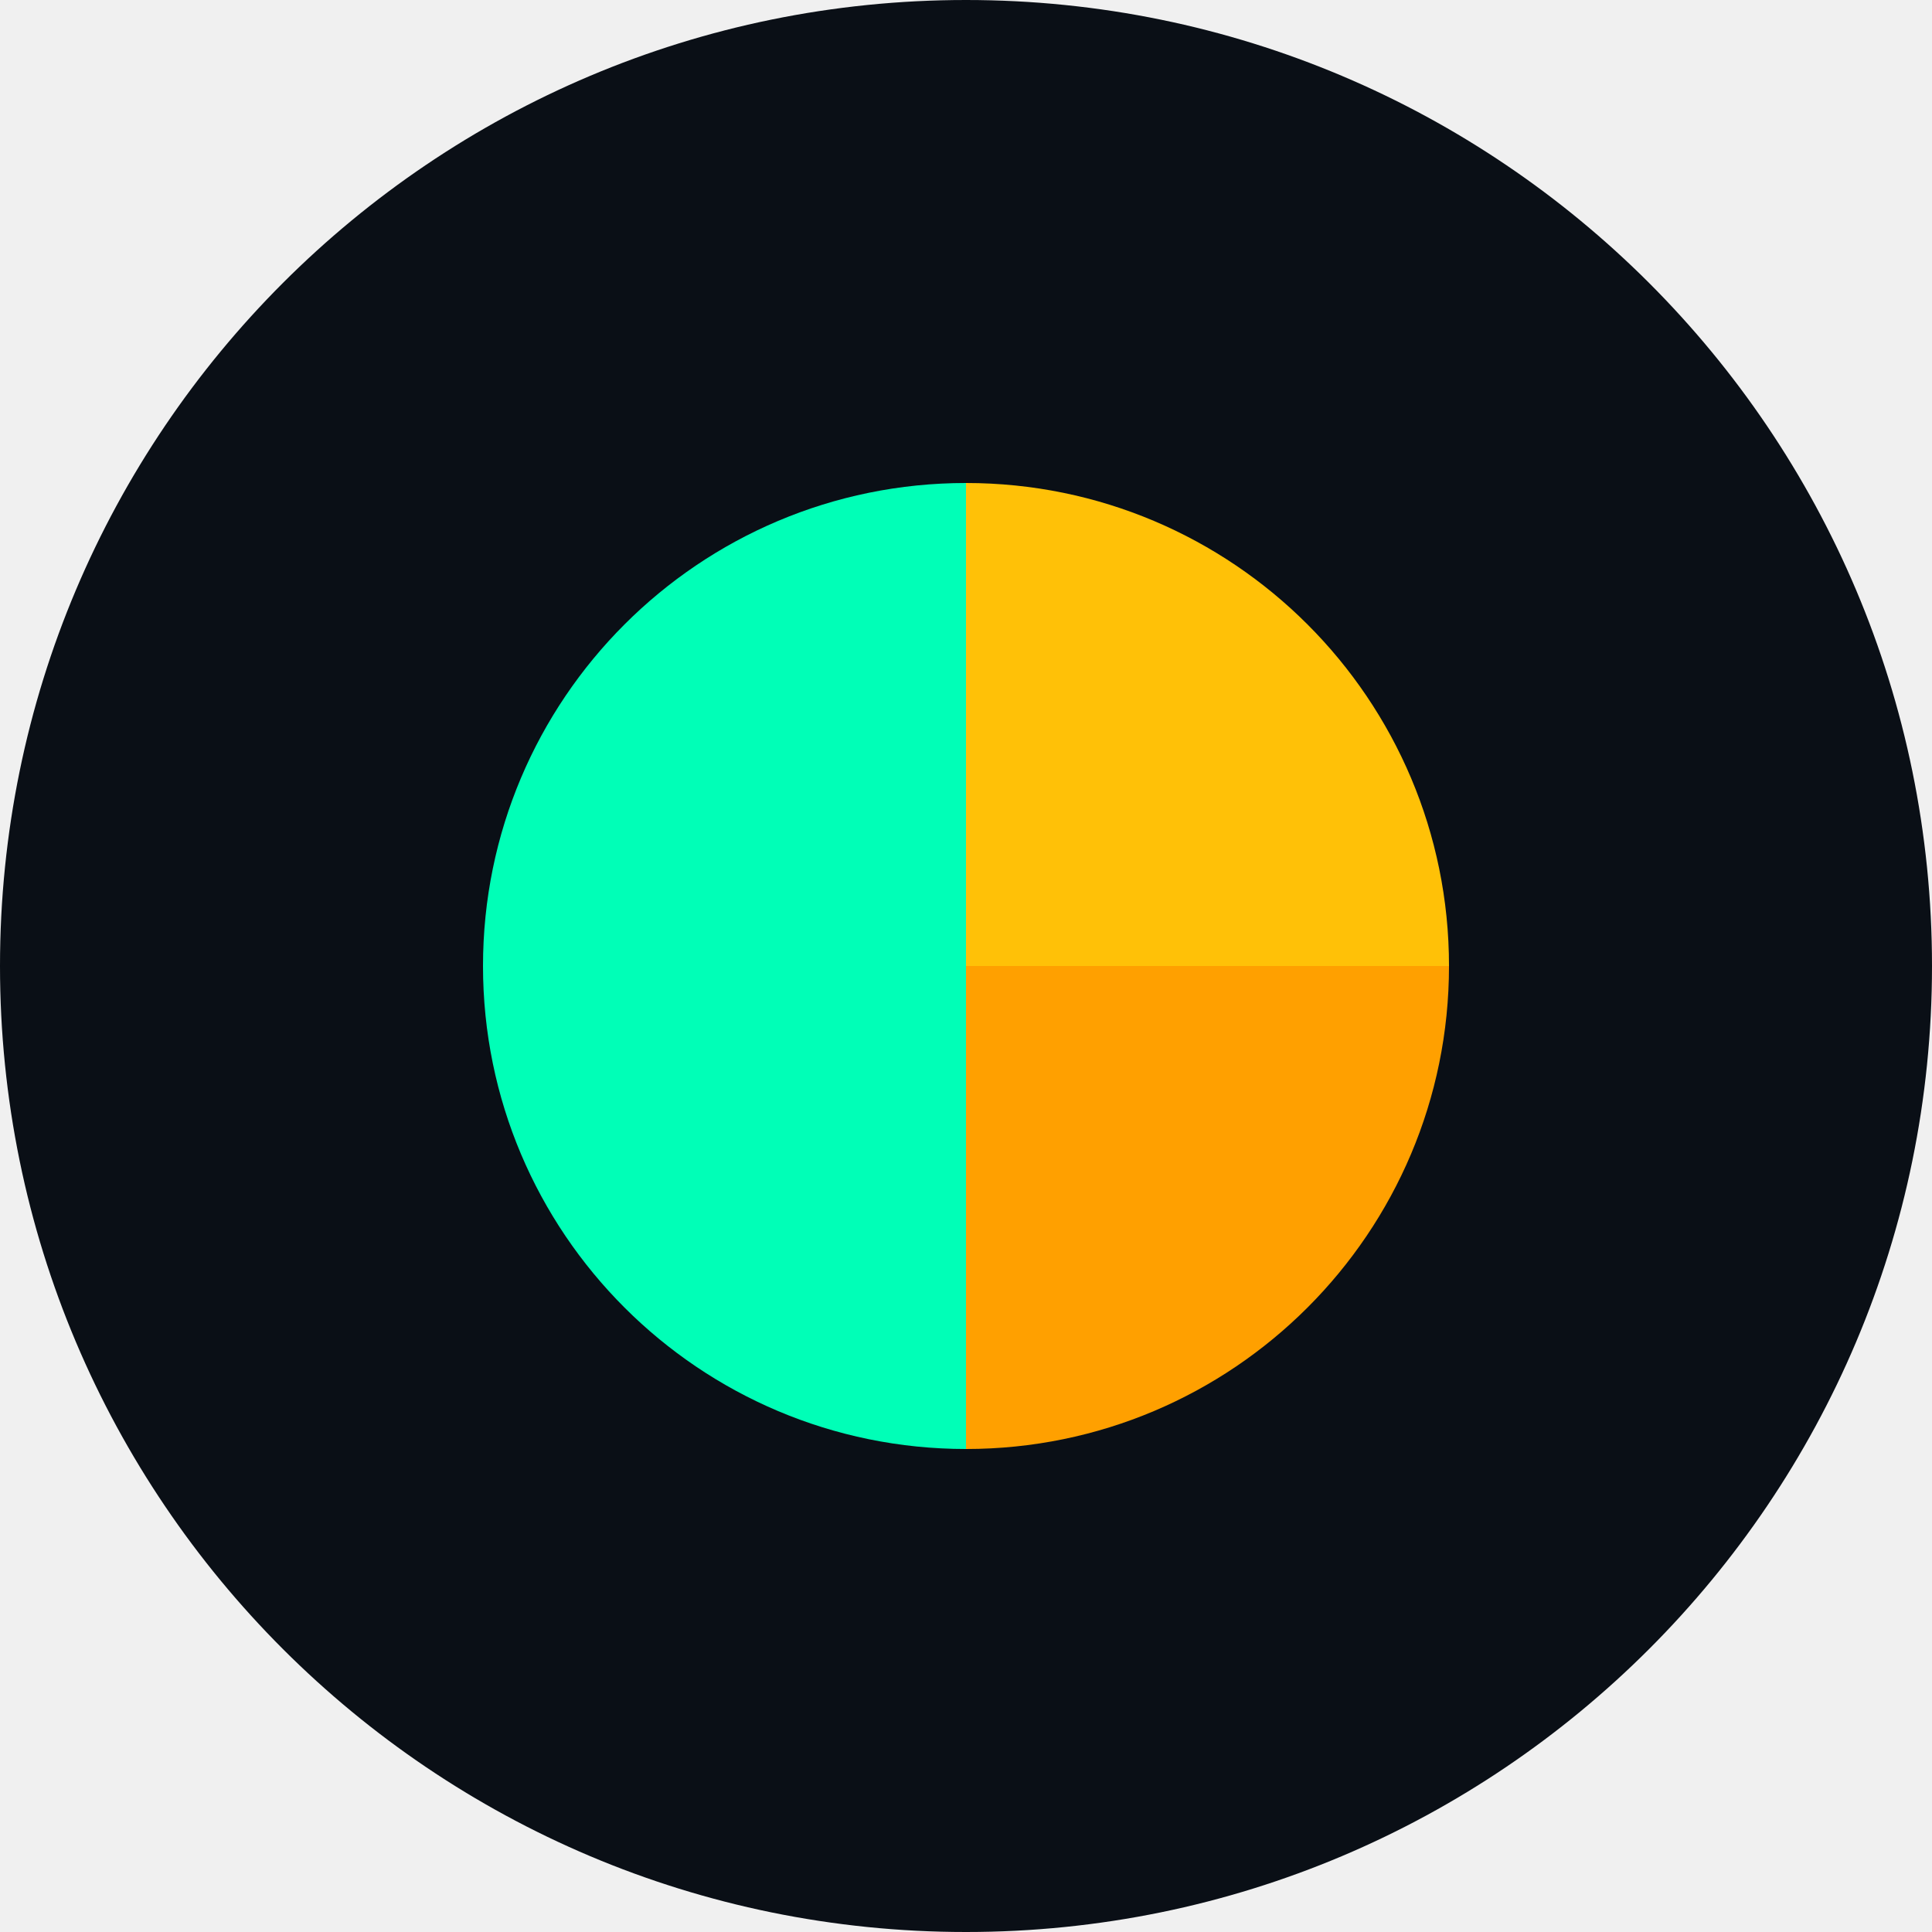
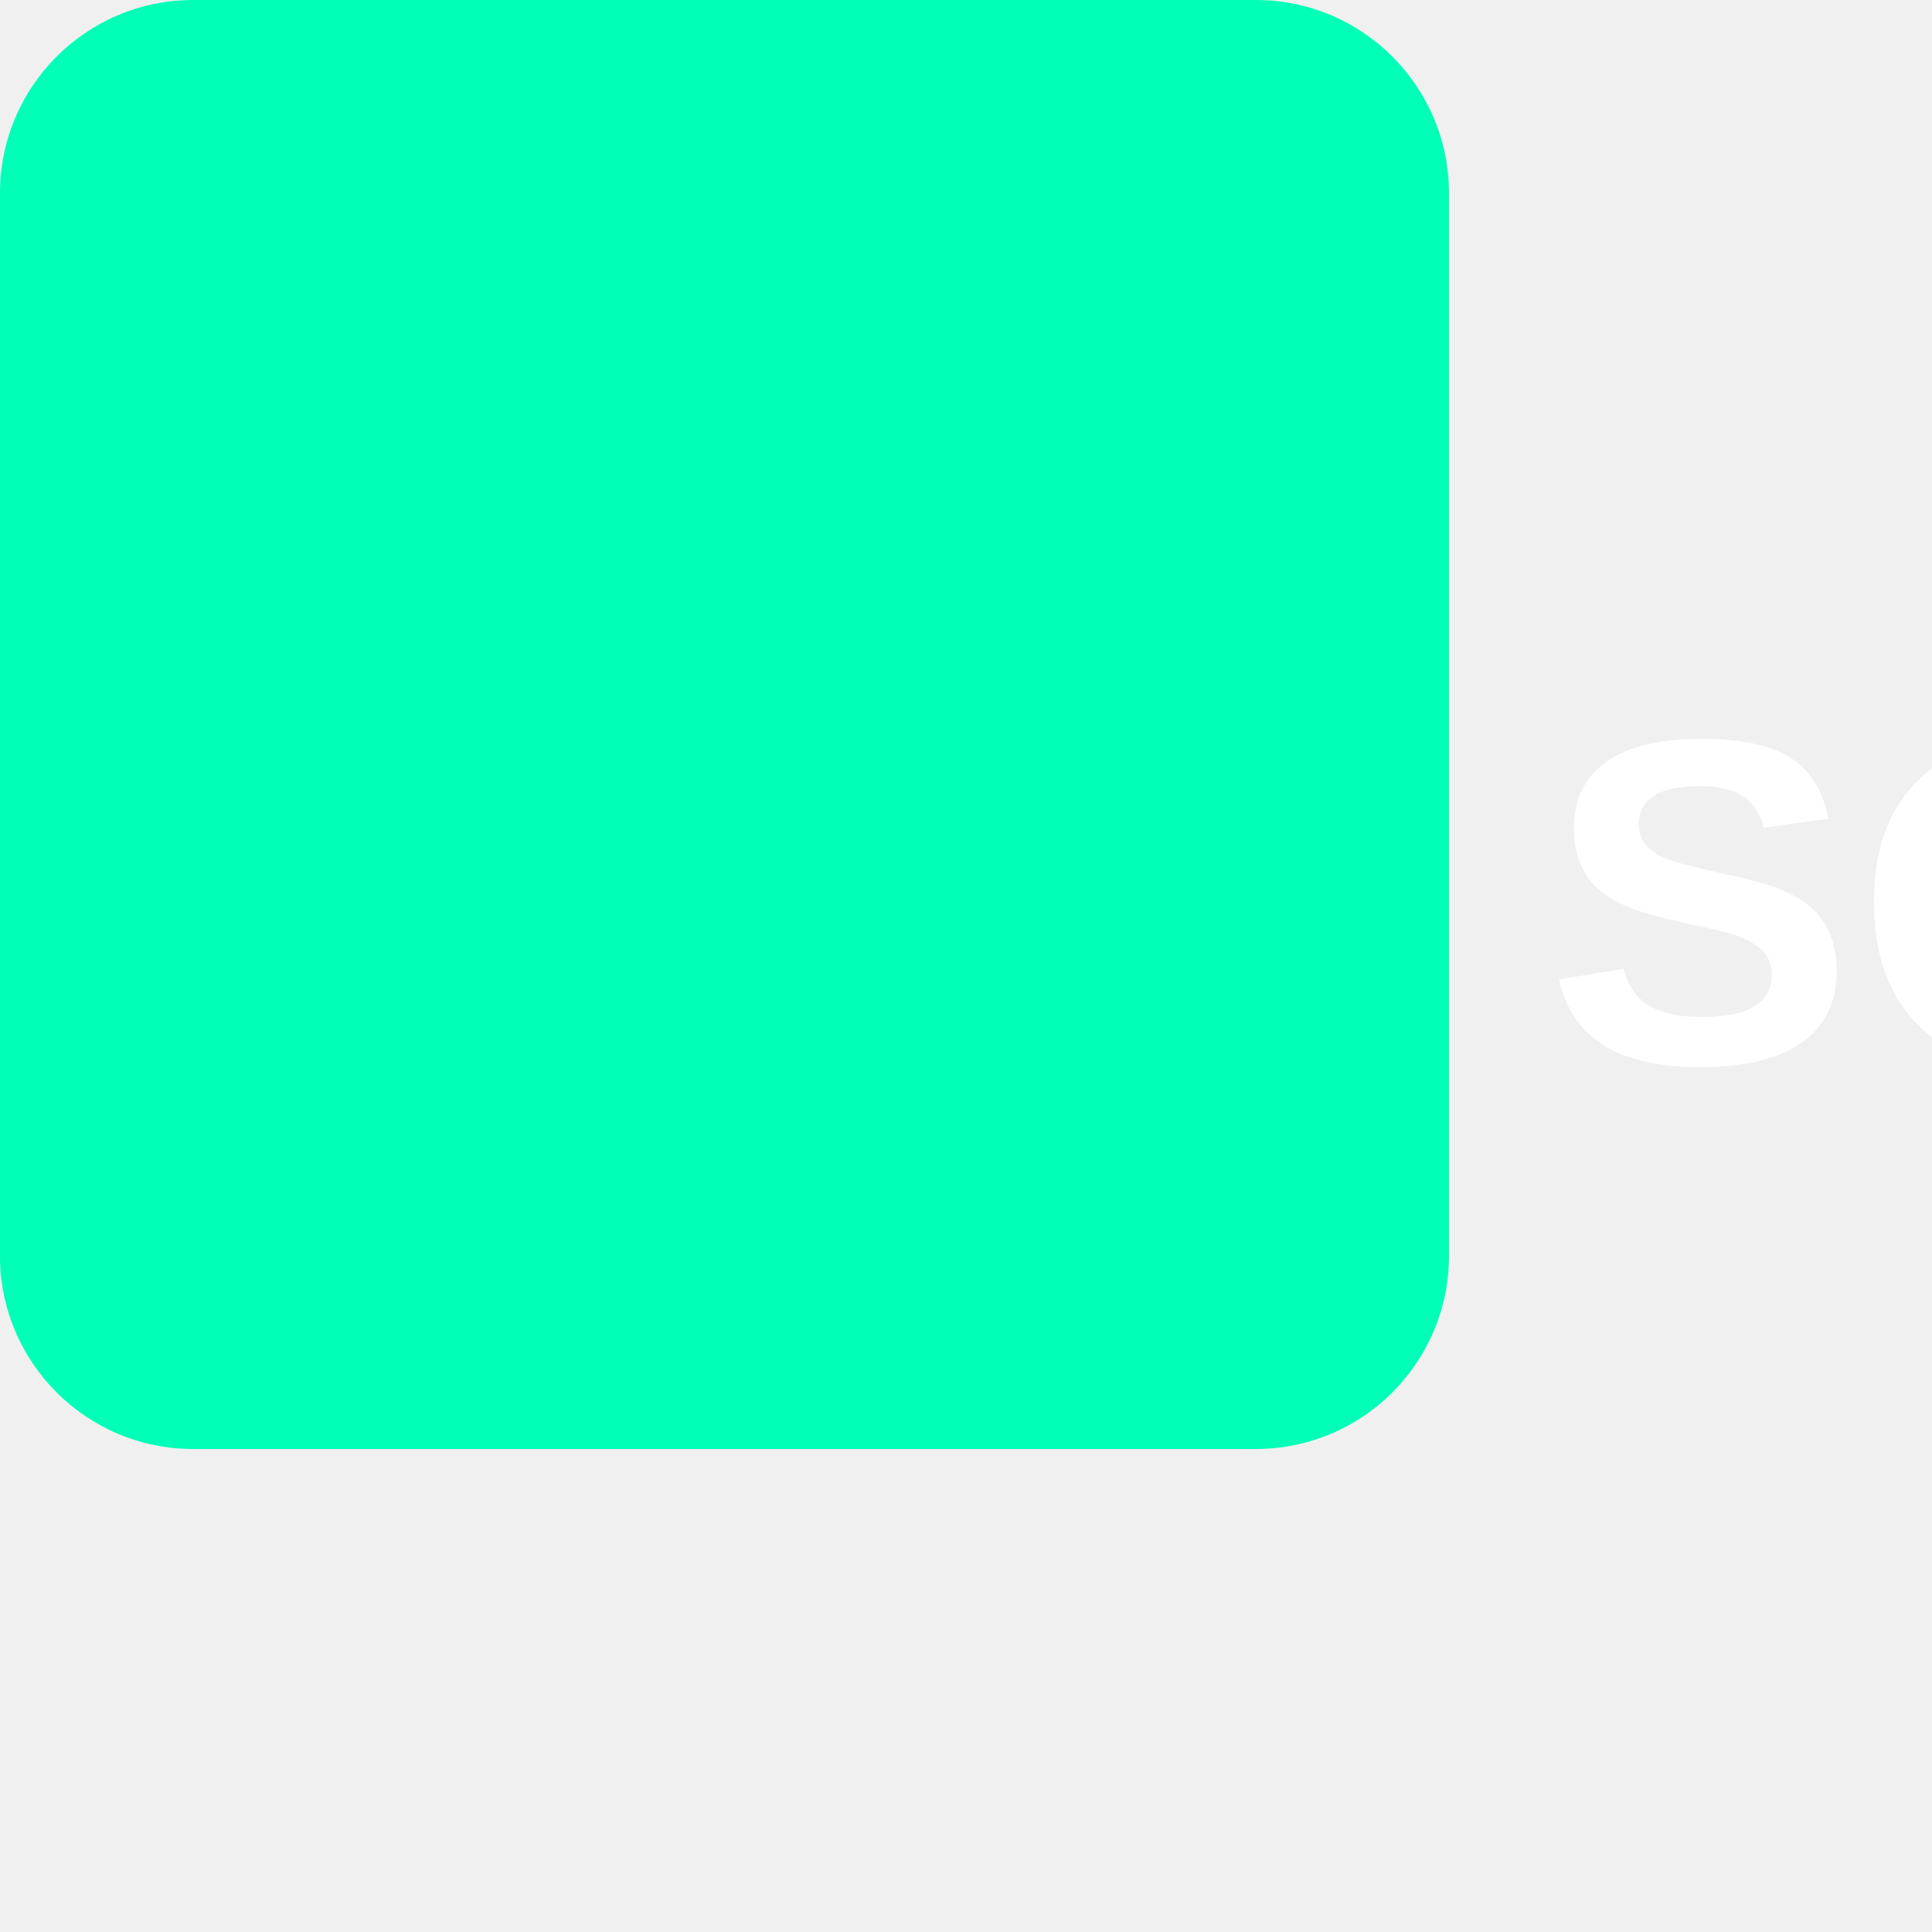
- <svg xmlns="http://www.w3.org/2000/svg" width="40" height="40" viewBox="0 0 40 40" fill="none">
-   <path d="M20 0C8.954 0 0 8.954 0 20C0 31.046 8.954 40 20 40C31.046 40 40 31.046 40 20C40 8.954 31.046 0 20 0Z" fill="#0A0F16" />
-   <path d="M10 20C10 14.477 14.477 10 20 10V30C14.477 30 10 25.523 10 20Z" fill="#00FFB7" />
-   <path d="M30 20C30 25.523 25.523 30 20 30V20H30Z" fill="#FFA000" />
-   <path d="M20 10V20H30C30 14.477 25.523 10 20 10Z" fill="#FFC107" />
+ <svg xmlns="http://www.w3.org/2000/svg" width="200" height="200" viewBox="0 0 200 200" fill="none">
+   <rect width="150" height="150" rx="20" fill="#00FFB7" />
+   <text x="160" y="110" font-family="Arial" font-weight="bold" font-size="48" fill="white">SQUIRRELL</text>
</svg>
